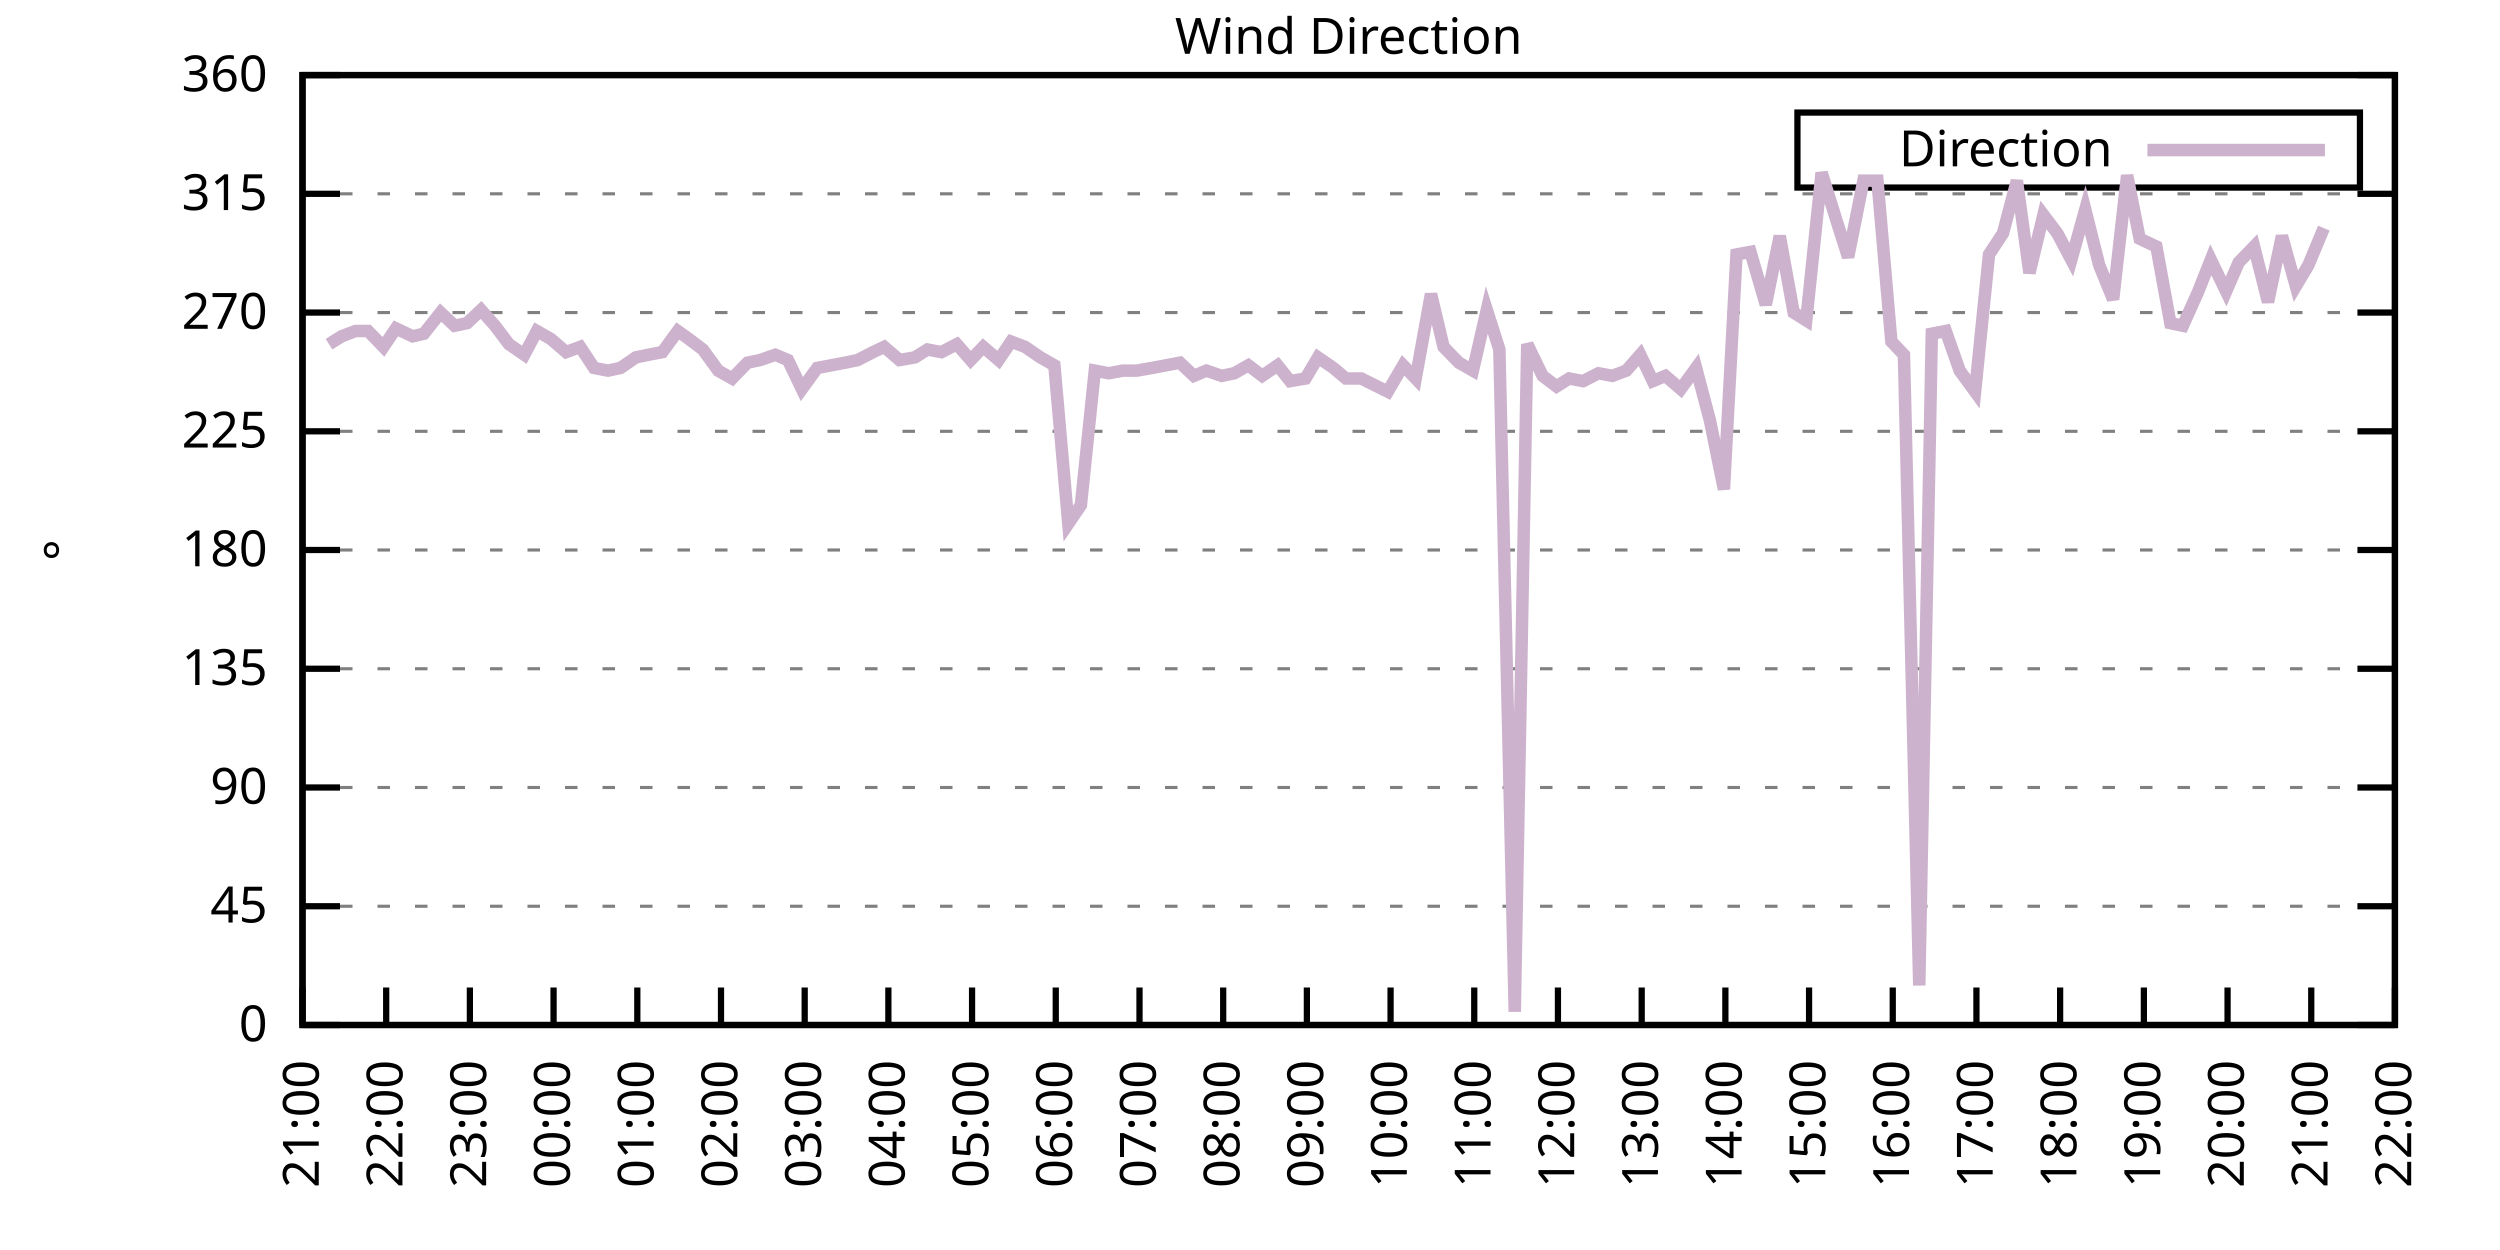
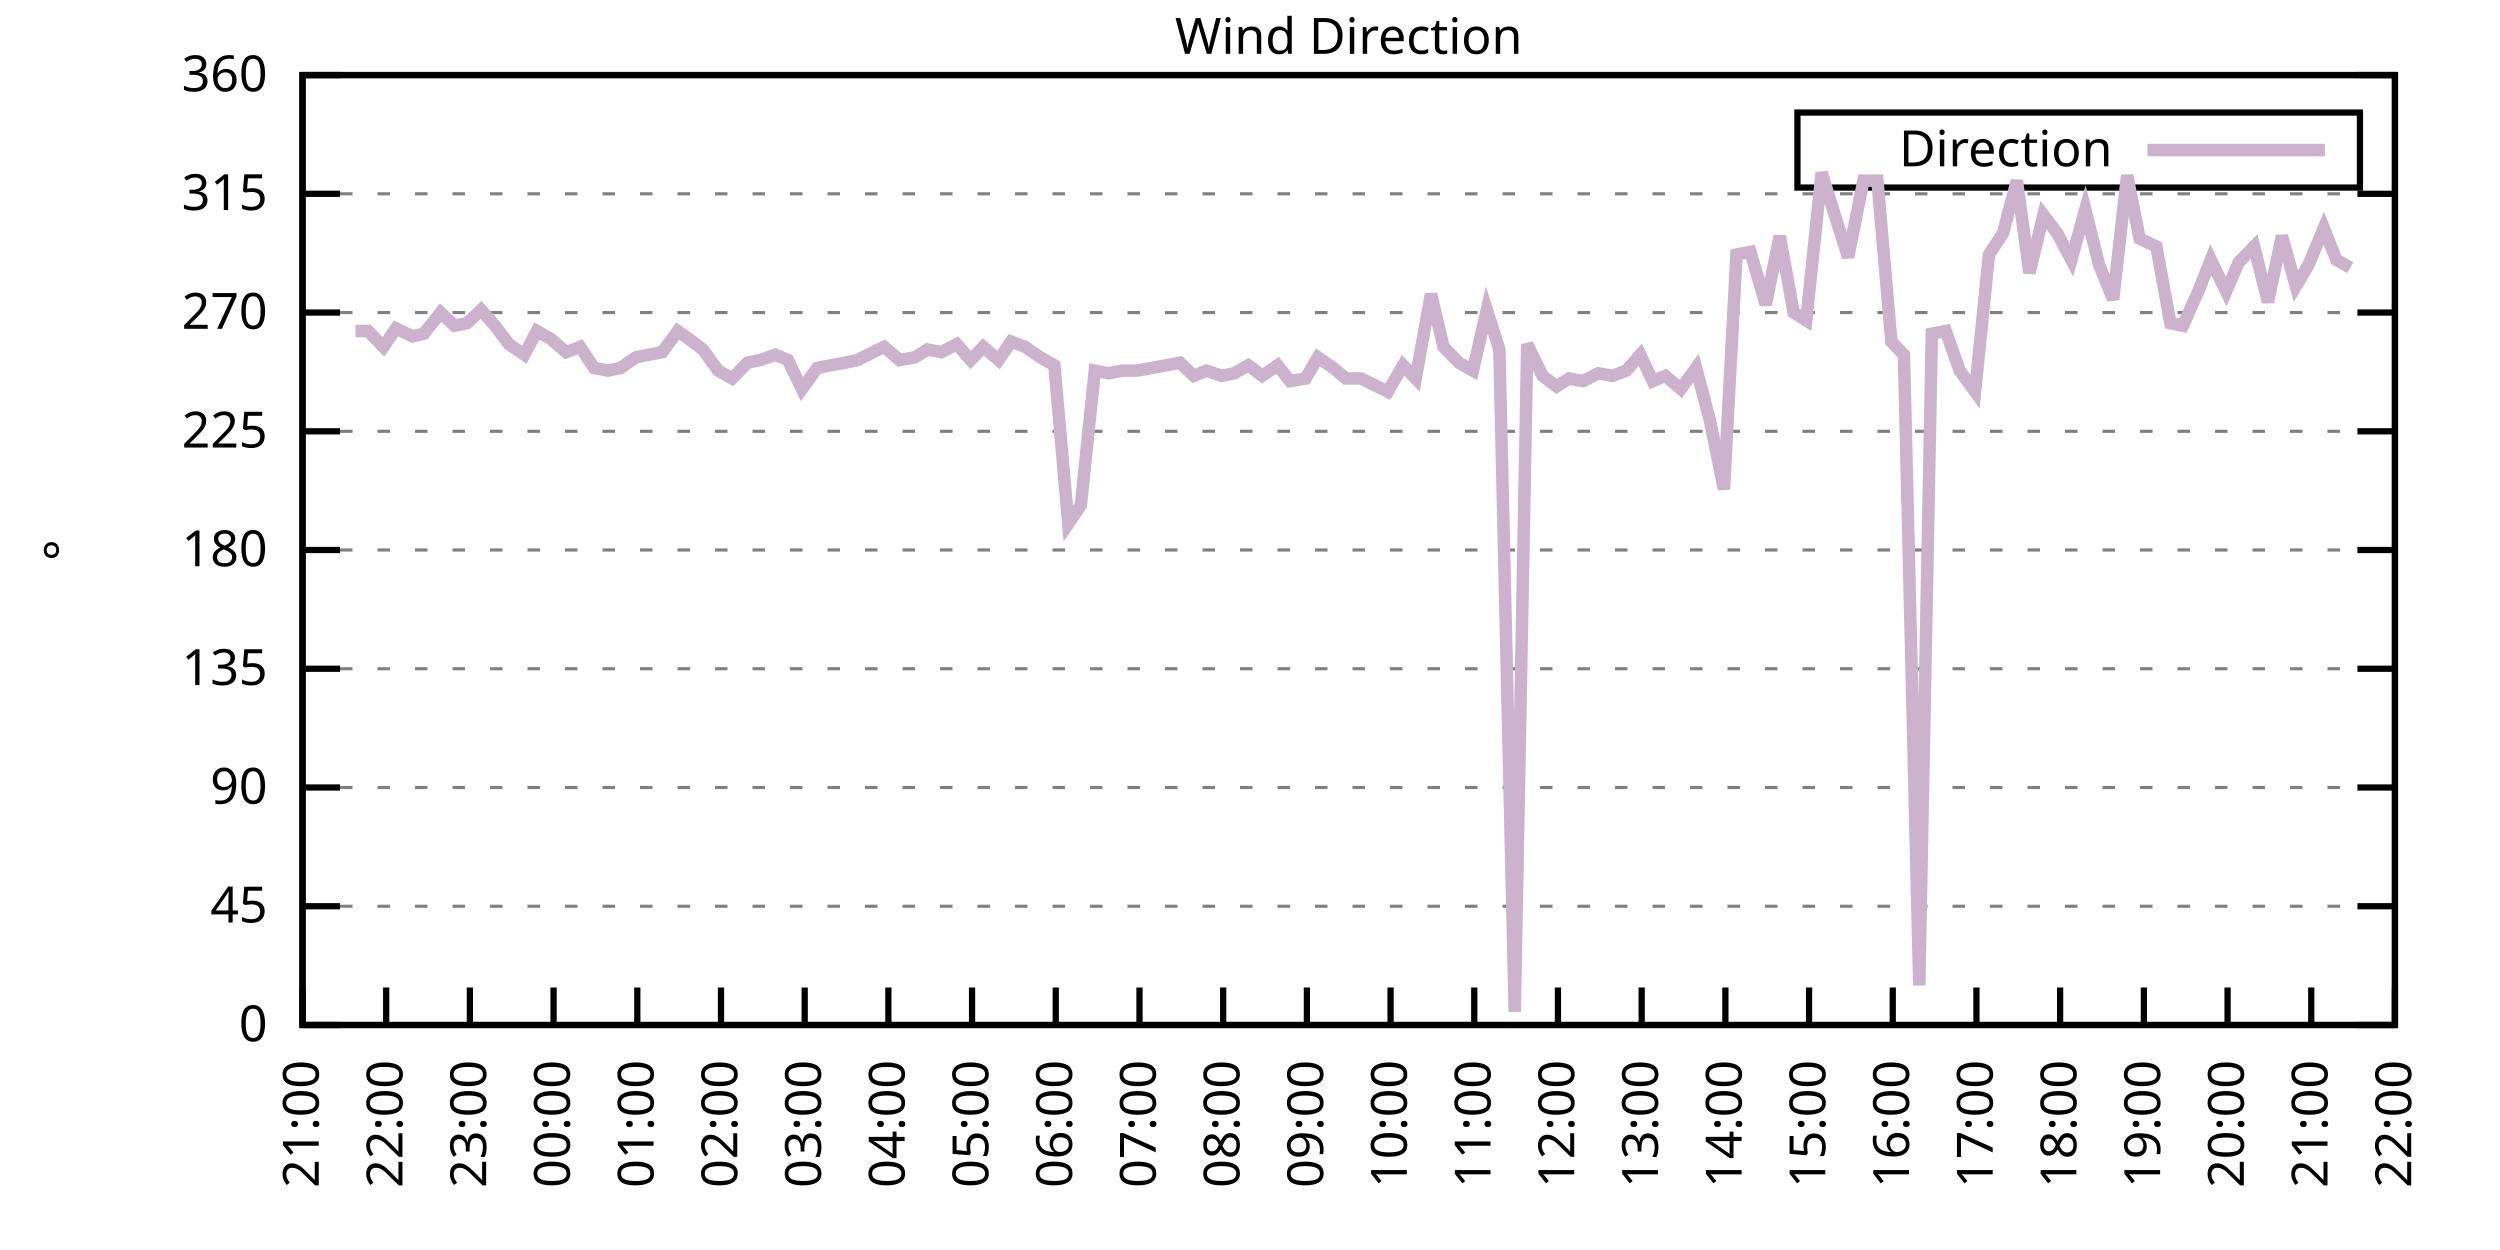
<svg xmlns="http://www.w3.org/2000/svg" xmlns:xlink="http://www.w3.org/1999/xlink" width="400" height="200" viewBox="0 0 400 200">
  <g id="gnuplot_canvas">
    <rect x="0" y="0" width="400" height="200" fill="none" />
    <defs>
      <circle id="gpDot" r="0.5" stroke-width="0.5" stroke="currentColor" />
      <path id="gpPt0" stroke-width="0.333" stroke="currentColor" d="M-1,0 h2 M0,-1 v2" />
      <path id="gpPt1" stroke-width="0.333" stroke="currentColor" d="M-1,-1 L1,1 M1,-1 L-1,1" />
      <path id="gpPt2" stroke-width="0.333" stroke="currentColor" d="M-1,0 L1,0 M0,-1 L0,1 M-1,-1 L1,1 M-1,1 L1,-1" />
      <rect id="gpPt3" stroke-width="0.333" stroke="currentColor" x="-1" y="-1" width="2" height="2" />
      <rect id="gpPt4" stroke-width="0.333" stroke="currentColor" fill="currentColor" x="-1" y="-1" width="2" height="2" />
      <circle id="gpPt5" stroke-width="0.333" stroke="currentColor" cx="0" cy="0" r="1" />
      <use xlink:href="#gpPt5" id="gpPt6" fill="currentColor" stroke="none" />
      <path id="gpPt7" stroke-width="0.333" stroke="currentColor" d="M0,-1.33 L-1.33,0.67 L1.33,0.67 z" />
      <use xlink:href="#gpPt7" id="gpPt8" fill="currentColor" stroke="none" />
      <use xlink:href="#gpPt7" id="gpPt9" stroke="currentColor" transform="rotate(180)" />
      <use xlink:href="#gpPt9" id="gpPt10" fill="currentColor" stroke="none" />
      <use xlink:href="#gpPt3" id="gpPt11" stroke="currentColor" transform="rotate(45)" />
      <use xlink:href="#gpPt11" id="gpPt12" fill="currentColor" stroke="none" />
      <path id="gpPt13" stroke-width="0.333" stroke="currentColor" d="M0,1.330 L1.265,0.411 L0.782,-1.067 L-0.782,-1.076 L-1.265,0.411 z" />
      <use xlink:href="#gpPt13" id="gpPt14" fill="currentColor" stroke="none" />
      <filter id="textbox" filterUnits="objectBoundingBox" x="0" y="0" height="1" width="1">
        <feFlood flood-color="white" flood-opacity="1" result="bgnd" />
        <feComposite in="SourceGraphic" in2="bgnd" operator="atop" />
      </filter>
      <filter id="greybox" filterUnits="objectBoundingBox" x="0" y="0" height="1" width="1">
        <feFlood flood-color="lightgrey" flood-opacity="1" result="grey" />
        <feComposite in="SourceGraphic" in2="grey" operator="atop" />
      </filter>
    </defs>
    <g fill="none" color="white" stroke="currentColor" stroke-width="1.00" stroke-linecap="butt" stroke-linejoin="miter">
</g>
    <g fill="none" color="black" stroke="currentColor" stroke-width="1.00" stroke-linecap="butt" stroke-linejoin="miter">
      <g stroke="none" shape-rendering="crispEdges">
        <polygon fill="rgb(255, 255, 255)" points="48.40,164.00 383.18,164.00 383.18,12.02 48.40,12.02 " />
      </g>
    </g>
    <g fill="none" color="black" stroke="currentColor" stroke-width="1.00" stroke-linecap="butt" stroke-linejoin="miter">
</g>
    <g fill="none" color="black" stroke="black" stroke-width="0.50" stroke-linecap="butt" stroke-linejoin="miter">
</g>
    <g fill="none" color="gray" stroke="currentColor" stroke-width="0.50" stroke-linecap="butt" stroke-linejoin="miter">
      <path stroke="gray" stroke-dasharray="2,4" class="gridline" d="M48.40,164.00 L383.19,164.00  " />
    </g>
    <g fill="none" color="gray" stroke="gray" stroke-width="1.00" stroke-linecap="butt" stroke-linejoin="miter">
</g>
    <g fill="none" color="black" stroke="currentColor" stroke-width="1.00" stroke-linecap="butt" stroke-linejoin="miter">
      <path stroke="black" d="M48.40,164.00 L54.40,164.00 M383.19,164.00 L377.19,164.00  " />
      <g transform="translate(42.80,166.60)" stroke="none" fill="black" font-family="Sans" font-size="8.00" text-anchor="end">
        <text>
          <tspan font-family="Sans"> 0</tspan>
        </text>
      </g>
    </g>
    <g fill="none" color="black" stroke="currentColor" stroke-width="1.00" stroke-linecap="butt" stroke-linejoin="miter">
</g>
    <g fill="none" color="black" stroke="black" stroke-width="0.50" stroke-linecap="butt" stroke-linejoin="miter">
</g>
    <g fill="none" color="gray" stroke="currentColor" stroke-width="0.50" stroke-linecap="butt" stroke-linejoin="miter">
      <path stroke="gray" stroke-dasharray="2,4" class="gridline" d="M48.40,145.00 L383.19,145.00  " />
    </g>
    <g fill="none" color="gray" stroke="gray" stroke-width="1.00" stroke-linecap="butt" stroke-linejoin="miter">
</g>
    <g fill="none" color="black" stroke="currentColor" stroke-width="1.00" stroke-linecap="butt" stroke-linejoin="miter">
      <path stroke="black" d="M48.40,145.00 L54.40,145.00 M383.19,145.00 L377.19,145.00  " />
      <g transform="translate(42.80,147.60)" stroke="none" fill="black" font-family="Sans" font-size="8.00" text-anchor="end">
        <text>
          <tspan font-family="Sans"> 45</tspan>
        </text>
      </g>
    </g>
    <g fill="none" color="black" stroke="currentColor" stroke-width="1.00" stroke-linecap="butt" stroke-linejoin="miter">
</g>
    <g fill="none" color="black" stroke="black" stroke-width="0.50" stroke-linecap="butt" stroke-linejoin="miter">
</g>
    <g fill="none" color="gray" stroke="currentColor" stroke-width="0.50" stroke-linecap="butt" stroke-linejoin="miter">
      <path stroke="gray" stroke-dasharray="2,4" class="gridline" d="M48.40,126.00 L383.19,126.00  " />
    </g>
    <g fill="none" color="gray" stroke="gray" stroke-width="1.00" stroke-linecap="butt" stroke-linejoin="miter">
</g>
    <g fill="none" color="black" stroke="currentColor" stroke-width="1.00" stroke-linecap="butt" stroke-linejoin="miter">
      <path stroke="black" d="M48.40,126.00 L54.40,126.00 M383.19,126.00 L377.19,126.00  " />
      <g transform="translate(42.80,128.60)" stroke="none" fill="black" font-family="Sans" font-size="8.00" text-anchor="end">
        <text>
          <tspan font-family="Sans"> 90</tspan>
        </text>
      </g>
    </g>
    <g fill="none" color="black" stroke="currentColor" stroke-width="1.00" stroke-linecap="butt" stroke-linejoin="miter">
</g>
    <g fill="none" color="black" stroke="black" stroke-width="0.50" stroke-linecap="butt" stroke-linejoin="miter">
</g>
    <g fill="none" color="gray" stroke="currentColor" stroke-width="0.50" stroke-linecap="butt" stroke-linejoin="miter">
      <path stroke="gray" stroke-dasharray="2,4" class="gridline" d="M48.40,107.00 L383.19,107.00  " />
    </g>
    <g fill="none" color="gray" stroke="gray" stroke-width="1.00" stroke-linecap="butt" stroke-linejoin="miter">
</g>
    <g fill="none" color="black" stroke="currentColor" stroke-width="1.00" stroke-linecap="butt" stroke-linejoin="miter">
      <path stroke="black" d="M48.40,107.00 L54.40,107.00 M383.19,107.00 L377.19,107.00  " />
      <g transform="translate(42.80,109.60)" stroke="none" fill="black" font-family="Sans" font-size="8.00" text-anchor="end">
        <text>
          <tspan font-family="Sans"> 135</tspan>
        </text>
      </g>
    </g>
    <g fill="none" color="black" stroke="currentColor" stroke-width="1.00" stroke-linecap="butt" stroke-linejoin="miter">
</g>
    <g fill="none" color="black" stroke="black" stroke-width="0.50" stroke-linecap="butt" stroke-linejoin="miter">
</g>
    <g fill="none" color="gray" stroke="currentColor" stroke-width="0.50" stroke-linecap="butt" stroke-linejoin="miter">
      <path stroke="gray" stroke-dasharray="2,4" class="gridline" d="M48.40,88.00 L383.19,88.00  " />
    </g>
    <g fill="none" color="gray" stroke="gray" stroke-width="1.00" stroke-linecap="butt" stroke-linejoin="miter">
</g>
    <g fill="none" color="black" stroke="currentColor" stroke-width="1.00" stroke-linecap="butt" stroke-linejoin="miter">
      <path stroke="black" d="M48.40,88.00 L54.40,88.00 M383.19,88.00 L377.19,88.00  " />
      <g transform="translate(42.80,90.60)" stroke="none" fill="black" font-family="Sans" font-size="8.00" text-anchor="end">
        <text>
          <tspan font-family="Sans"> 180</tspan>
        </text>
      </g>
    </g>
    <g fill="none" color="black" stroke="currentColor" stroke-width="1.00" stroke-linecap="butt" stroke-linejoin="miter">
</g>
    <g fill="none" color="black" stroke="black" stroke-width="0.50" stroke-linecap="butt" stroke-linejoin="miter">
</g>
    <g fill="none" color="gray" stroke="currentColor" stroke-width="0.50" stroke-linecap="butt" stroke-linejoin="miter">
      <path stroke="gray" stroke-dasharray="2,4" class="gridline" d="M48.40,69.01 L383.19,69.01  " />
    </g>
    <g fill="none" color="gray" stroke="gray" stroke-width="1.00" stroke-linecap="butt" stroke-linejoin="miter">
</g>
    <g fill="none" color="black" stroke="currentColor" stroke-width="1.00" stroke-linecap="butt" stroke-linejoin="miter">
      <path stroke="black" d="M48.40,69.01 L54.40,69.01 M383.19,69.01 L377.19,69.01  " />
      <g transform="translate(42.80,71.61)" stroke="none" fill="black" font-family="Sans" font-size="8.00" text-anchor="end">
        <text>
          <tspan font-family="Sans"> 225</tspan>
        </text>
      </g>
    </g>
    <g fill="none" color="black" stroke="currentColor" stroke-width="1.00" stroke-linecap="butt" stroke-linejoin="miter">
</g>
    <g fill="none" color="black" stroke="black" stroke-width="0.50" stroke-linecap="butt" stroke-linejoin="miter">
</g>
    <g fill="none" color="gray" stroke="currentColor" stroke-width="0.50" stroke-linecap="butt" stroke-linejoin="miter">
      <path stroke="gray" stroke-dasharray="2,4" class="gridline" d="M48.40,50.01 L383.19,50.01  " />
    </g>
    <g fill="none" color="gray" stroke="gray" stroke-width="1.00" stroke-linecap="butt" stroke-linejoin="miter">
</g>
    <g fill="none" color="black" stroke="currentColor" stroke-width="1.00" stroke-linecap="butt" stroke-linejoin="miter">
      <path stroke="black" d="M48.40,50.01 L54.40,50.01 M383.19,50.01 L377.19,50.01  " />
      <g transform="translate(42.80,52.61)" stroke="none" fill="black" font-family="Sans" font-size="8.00" text-anchor="end">
        <text>
          <tspan font-family="Sans"> 270</tspan>
        </text>
      </g>
    </g>
    <g fill="none" color="black" stroke="currentColor" stroke-width="1.00" stroke-linecap="butt" stroke-linejoin="miter">
</g>
    <g fill="none" color="black" stroke="black" stroke-width="0.50" stroke-linecap="butt" stroke-linejoin="miter">
</g>
    <g fill="none" color="gray" stroke="currentColor" stroke-width="0.50" stroke-linecap="butt" stroke-linejoin="miter">
      <path stroke="gray" stroke-dasharray="2,4" class="gridline" d="M48.40,31.01 L383.19,31.01  " />
    </g>
    <g fill="none" color="gray" stroke="gray" stroke-width="1.00" stroke-linecap="butt" stroke-linejoin="miter">
</g>
    <g fill="none" color="black" stroke="currentColor" stroke-width="1.00" stroke-linecap="butt" stroke-linejoin="miter">
      <path stroke="black" d="M48.40,31.01 L54.40,31.01 M383.19,31.01 L377.19,31.01  " />
      <g transform="translate(42.80,33.61)" stroke="none" fill="black" font-family="Sans" font-size="8.00" text-anchor="end">
        <text>
          <tspan font-family="Sans"> 315</tspan>
        </text>
      </g>
    </g>
    <g fill="none" color="black" stroke="currentColor" stroke-width="1.00" stroke-linecap="butt" stroke-linejoin="miter">
</g>
    <g fill="none" color="black" stroke="black" stroke-width="0.50" stroke-linecap="butt" stroke-linejoin="miter">
</g>
    <g fill="none" color="gray" stroke="currentColor" stroke-width="0.50" stroke-linecap="butt" stroke-linejoin="miter">
      <path stroke="gray" stroke-dasharray="2,4" class="gridline" d="M48.40,12.01 L383.19,12.01  " />
    </g>
    <g fill="none" color="gray" stroke="gray" stroke-width="1.00" stroke-linecap="butt" stroke-linejoin="miter">
</g>
    <g fill="none" color="black" stroke="currentColor" stroke-width="1.00" stroke-linecap="butt" stroke-linejoin="miter">
      <path stroke="black" d="M48.40,12.01 L54.40,12.01 M383.19,12.01 L377.19,12.01  " />
      <g transform="translate(42.80,14.61)" stroke="none" fill="black" font-family="Sans" font-size="8.00" text-anchor="end">
        <text>
          <tspan font-family="Sans"> 360</tspan>
        </text>
      </g>
    </g>
    <g fill="none" color="black" stroke="currentColor" stroke-width="1.00" stroke-linecap="butt" stroke-linejoin="miter">
      <path stroke="black" d="M48.40,164.00 L48.40,158.00  " />
      <g transform="translate(51.00,169.60) rotate(270.00)" stroke="none" fill="black" font-family="Sans" font-size="8.00" text-anchor="end">
        <text>
          <tspan font-family="Sans">21:00</tspan>
        </text>
      </g>
    </g>
    <g fill="none" color="black" stroke="currentColor" stroke-width="1.00" stroke-linecap="butt" stroke-linejoin="miter">
      <path stroke="black" d="M61.79,164.00 L61.79,158.00  " />
      <g transform="translate(64.39,169.60) rotate(270.00)" stroke="none" fill="black" font-family="Sans" font-size="8.00" text-anchor="end">
        <text>
          <tspan font-family="Sans">22:00</tspan>
        </text>
      </g>
    </g>
    <g fill="none" color="black" stroke="currentColor" stroke-width="1.00" stroke-linecap="butt" stroke-linejoin="miter">
      <path stroke="black" d="M75.18,164.00 L75.18,158.00  " />
      <g transform="translate(77.78,169.60) rotate(270.00)" stroke="none" fill="black" font-family="Sans" font-size="8.00" text-anchor="end">
        <text>
          <tspan font-family="Sans">23:00</tspan>
        </text>
      </g>
    </g>
    <g fill="none" color="black" stroke="currentColor" stroke-width="1.00" stroke-linecap="butt" stroke-linejoin="miter">
      <path stroke="black" d="M88.57,164.00 L88.57,158.00  " />
      <g transform="translate(91.17,169.60) rotate(270.00)" stroke="none" fill="black" font-family="Sans" font-size="8.00" text-anchor="end">
        <text>
          <tspan font-family="Sans">00:00</tspan>
        </text>
      </g>
    </g>
    <g fill="none" color="black" stroke="currentColor" stroke-width="1.00" stroke-linecap="butt" stroke-linejoin="miter">
      <path stroke="black" d="M101.97,164.00 L101.97,158.00  " />
      <g transform="translate(104.57,169.60) rotate(270.00)" stroke="none" fill="black" font-family="Sans" font-size="8.00" text-anchor="end">
        <text>
          <tspan font-family="Sans">01:00</tspan>
        </text>
      </g>
    </g>
    <g fill="none" color="black" stroke="currentColor" stroke-width="1.00" stroke-linecap="butt" stroke-linejoin="miter">
      <path stroke="black" d="M115.36,164.00 L115.36,158.00  " />
      <g transform="translate(117.96,169.60) rotate(270.00)" stroke="none" fill="black" font-family="Sans" font-size="8.00" text-anchor="end">
        <text>
          <tspan font-family="Sans">02:00</tspan>
        </text>
      </g>
    </g>
    <g fill="none" color="black" stroke="currentColor" stroke-width="1.00" stroke-linecap="butt" stroke-linejoin="miter">
      <path stroke="black" d="M128.75,164.00 L128.75,158.00  " />
      <g transform="translate(131.35,169.60) rotate(270.00)" stroke="none" fill="black" font-family="Sans" font-size="8.00" text-anchor="end">
        <text>
          <tspan font-family="Sans">03:00</tspan>
        </text>
      </g>
    </g>
    <g fill="none" color="black" stroke="currentColor" stroke-width="1.00" stroke-linecap="butt" stroke-linejoin="miter">
      <path stroke="black" d="M142.14,164.00 L142.14,158.00  " />
      <g transform="translate(144.74,169.60) rotate(270.00)" stroke="none" fill="black" font-family="Sans" font-size="8.00" text-anchor="end">
        <text>
          <tspan font-family="Sans">04:00</tspan>
        </text>
      </g>
    </g>
    <g fill="none" color="black" stroke="currentColor" stroke-width="1.00" stroke-linecap="butt" stroke-linejoin="miter">
      <path stroke="black" d="M155.53,164.00 L155.53,158.00  " />
      <g transform="translate(158.13,169.60) rotate(270.00)" stroke="none" fill="black" font-family="Sans" font-size="8.00" text-anchor="end">
        <text>
          <tspan font-family="Sans">05:00</tspan>
        </text>
      </g>
    </g>
    <g fill="none" color="black" stroke="currentColor" stroke-width="1.00" stroke-linecap="butt" stroke-linejoin="miter">
      <path stroke="black" d="M168.92,164.00 L168.92,158.00  " />
      <g transform="translate(171.52,169.60) rotate(270.00)" stroke="none" fill="black" font-family="Sans" font-size="8.00" text-anchor="end">
        <text>
          <tspan font-family="Sans">06:00</tspan>
        </text>
      </g>
    </g>
    <g fill="none" color="black" stroke="currentColor" stroke-width="1.00" stroke-linecap="butt" stroke-linejoin="miter">
      <path stroke="black" d="M182.32,164.00 L182.32,158.00  " />
      <g transform="translate(184.92,169.60) rotate(270.00)" stroke="none" fill="black" font-family="Sans" font-size="8.00" text-anchor="end">
        <text>
          <tspan font-family="Sans">07:00</tspan>
        </text>
      </g>
    </g>
    <g fill="none" color="black" stroke="currentColor" stroke-width="1.00" stroke-linecap="butt" stroke-linejoin="miter">
      <path stroke="black" d="M195.71,164.00 L195.71,158.00  " />
      <g transform="translate(198.31,169.60) rotate(270.00)" stroke="none" fill="black" font-family="Sans" font-size="8.00" text-anchor="end">
        <text>
          <tspan font-family="Sans">08:00</tspan>
        </text>
      </g>
    </g>
    <g fill="none" color="black" stroke="currentColor" stroke-width="1.00" stroke-linecap="butt" stroke-linejoin="miter">
      <path stroke="black" d="M209.10,164.00 L209.10,158.00  " />
      <g transform="translate(211.70,169.60) rotate(270.00)" stroke="none" fill="black" font-family="Sans" font-size="8.00" text-anchor="end">
        <text>
          <tspan font-family="Sans">09:00</tspan>
        </text>
      </g>
    </g>
    <g fill="none" color="black" stroke="currentColor" stroke-width="1.00" stroke-linecap="butt" stroke-linejoin="miter">
      <path stroke="black" d="M222.49,164.00 L222.49,158.00  " />
      <g transform="translate(225.09,169.60) rotate(270.00)" stroke="none" fill="black" font-family="Sans" font-size="8.00" text-anchor="end">
        <text>
          <tspan font-family="Sans">10:00</tspan>
        </text>
      </g>
    </g>
    <g fill="none" color="black" stroke="currentColor" stroke-width="1.00" stroke-linecap="butt" stroke-linejoin="miter">
      <path stroke="black" d="M235.88,164.00 L235.88,158.00  " />
      <g transform="translate(238.48,169.60) rotate(270.00)" stroke="none" fill="black" font-family="Sans" font-size="8.00" text-anchor="end">
        <text>
          <tspan font-family="Sans">11:00</tspan>
        </text>
      </g>
    </g>
    <g fill="none" color="black" stroke="currentColor" stroke-width="1.00" stroke-linecap="butt" stroke-linejoin="miter">
      <path stroke="black" d="M249.27,164.00 L249.27,158.00  " />
      <g transform="translate(251.87,169.60) rotate(270.00)" stroke="none" fill="black" font-family="Sans" font-size="8.00" text-anchor="end">
        <text>
          <tspan font-family="Sans">12:00</tspan>
        </text>
      </g>
    </g>
    <g fill="none" color="black" stroke="currentColor" stroke-width="1.00" stroke-linecap="butt" stroke-linejoin="miter">
      <path stroke="black" d="M262.67,164.00 L262.67,158.00  " />
      <g transform="translate(265.27,169.60) rotate(270.00)" stroke="none" fill="black" font-family="Sans" font-size="8.00" text-anchor="end">
        <text>
          <tspan font-family="Sans">13:00</tspan>
        </text>
      </g>
    </g>
    <g fill="none" color="black" stroke="currentColor" stroke-width="1.00" stroke-linecap="butt" stroke-linejoin="miter">
      <path stroke="black" d="M276.06,164.00 L276.06,158.00  " />
      <g transform="translate(278.66,169.60) rotate(270.00)" stroke="none" fill="black" font-family="Sans" font-size="8.00" text-anchor="end">
        <text>
          <tspan font-family="Sans">14:00</tspan>
        </text>
      </g>
    </g>
    <g fill="none" color="black" stroke="currentColor" stroke-width="1.00" stroke-linecap="butt" stroke-linejoin="miter">
      <path stroke="black" d="M289.45,164.00 L289.45,158.00  " />
      <g transform="translate(292.05,169.60) rotate(270.00)" stroke="none" fill="black" font-family="Sans" font-size="8.00" text-anchor="end">
        <text>
          <tspan font-family="Sans">15:00</tspan>
        </text>
      </g>
    </g>
    <g fill="none" color="black" stroke="currentColor" stroke-width="1.00" stroke-linecap="butt" stroke-linejoin="miter">
      <path stroke="black" d="M302.84,164.00 L302.84,158.00  " />
      <g transform="translate(305.44,169.60) rotate(270.00)" stroke="none" fill="black" font-family="Sans" font-size="8.00" text-anchor="end">
        <text>
          <tspan font-family="Sans">16:00</tspan>
        </text>
      </g>
    </g>
    <g fill="none" color="black" stroke="currentColor" stroke-width="1.00" stroke-linecap="butt" stroke-linejoin="miter">
      <path stroke="black" d="M316.23,164.00 L316.23,158.00  " />
      <g transform="translate(318.83,169.60) rotate(270.00)" stroke="none" fill="black" font-family="Sans" font-size="8.00" text-anchor="end">
        <text>
          <tspan font-family="Sans">17:00</tspan>
        </text>
      </g>
    </g>
    <g fill="none" color="black" stroke="currentColor" stroke-width="1.00" stroke-linecap="butt" stroke-linejoin="miter">
      <path stroke="black" d="M329.62,164.00 L329.62,158.00  " />
      <g transform="translate(332.22,169.60) rotate(270.00)" stroke="none" fill="black" font-family="Sans" font-size="8.00" text-anchor="end">
        <text>
          <tspan font-family="Sans">18:00</tspan>
        </text>
      </g>
    </g>
    <g fill="none" color="black" stroke="currentColor" stroke-width="1.00" stroke-linecap="butt" stroke-linejoin="miter">
      <path stroke="black" d="M343.02,164.00 L343.02,158.00  " />
      <g transform="translate(345.62,169.60) rotate(270.00)" stroke="none" fill="black" font-family="Sans" font-size="8.00" text-anchor="end">
        <text>
          <tspan font-family="Sans">19:00</tspan>
        </text>
      </g>
    </g>
    <g fill="none" color="black" stroke="currentColor" stroke-width="1.00" stroke-linecap="butt" stroke-linejoin="miter">
      <path stroke="black" d="M356.41,164.00 L356.41,158.00  " />
      <g transform="translate(359.01,169.60) rotate(270.00)" stroke="none" fill="black" font-family="Sans" font-size="8.00" text-anchor="end">
        <text>
          <tspan font-family="Sans">20:00</tspan>
        </text>
      </g>
    </g>
    <g fill="none" color="black" stroke="currentColor" stroke-width="1.00" stroke-linecap="butt" stroke-linejoin="miter">
      <path stroke="black" d="M369.80,164.00 L369.80,158.00  " />
      <g transform="translate(372.40,169.60) rotate(270.00)" stroke="none" fill="black" font-family="Sans" font-size="8.00" text-anchor="end">
        <text>
          <tspan font-family="Sans">21:00</tspan>
        </text>
      </g>
    </g>
    <g fill="none" color="black" stroke="currentColor" stroke-width="1.00" stroke-linecap="butt" stroke-linejoin="miter">
      <path stroke="black" d="M383.19,164.00 L383.19,158.00  " />
      <g transform="translate(385.79,169.60) rotate(270.00)" stroke="none" fill="black" font-family="Sans" font-size="8.00" text-anchor="end">
        <text>
          <tspan font-family="Sans">22:00</tspan>
        </text>
      </g>
    </g>
    <g fill="none" color="black" stroke="currentColor" stroke-width="1.00" stroke-linecap="butt" stroke-linejoin="miter">
</g>
    <g fill="none" color="black" stroke="currentColor" stroke-width="1.00" stroke-linecap="butt" stroke-linejoin="miter">
      <path stroke="black" d="M48.40,12.01 L48.40,164.00 L383.19,164.00 L383.19,12.01 L48.40,12.01 Z  " />
    </g>
    <g fill="none" color="black" stroke="currentColor" stroke-width="1.00" stroke-linecap="butt" stroke-linejoin="miter">
</g>
    <g fill="none" color="black" stroke="currentColor" stroke-width="1.00" stroke-linecap="butt" stroke-linejoin="miter">
      <path stroke="black" d="M287.59,30.01 L287.59,18.01 L377.59,18.01 L377.59,30.01 L287.59,30.01 Z  " />
    </g>
    <g id="Wind_direction_plot_1">
      <g fill="none" color="white" stroke="black" stroke-width="2.00" stroke-linecap="butt" stroke-linejoin="miter">
</g>
      <g fill="none" color="black" stroke="currentColor" stroke-width="2.00" stroke-linecap="butt" stroke-linejoin="miter">
        <g transform="translate(337.99,26.61)" stroke="none" fill="black" font-family="Sans" font-size="8.00" text-anchor="end">
          <text>
            <tspan font-family="Sans">Direction</tspan>
          </text>
        </g>
      </g>
      <g fill="none" color="black" stroke="currentColor" stroke-width="2.00" stroke-linecap="butt" stroke-linejoin="miter">
-         <path stroke="rgb(204, 178, 204)" d="M343.59,24.01 L371.99,24.01 M52.64,55.07 L54.65,53.81 L56.88,52.96 L58.89,52.96 L61.35,55.50 L63.35,52.54   L66.03,53.81 L67.82,53.39 L70.50,50.01 L72.73,52.12 L74.74,51.70 L76.97,49.59 L79.20,52.12 L81.43,55.07   L83.89,56.76 L85.90,52.96 L88.13,54.23 L90.58,56.34 L92.82,55.50 L95.05,58.87 L97.28,59.30 L99.29,58.87   L101.74,57.18 L103.75,56.76 L105.98,56.34 L108.44,52.96 L110.22,54.23 L112.46,55.92 L114.91,59.30 L117.14,60.56   L119.60,58.03 L121.61,57.61 L124.06,56.76 L126.07,57.61 L128.30,62.25 L130.76,58.87 L132.99,58.45 L135.22,58.03   L137.23,57.61 L139.69,56.34 L141.47,55.50 L143.93,57.61 L146.38,57.18 L148.39,55.92 L150.62,56.34 L153.08,55.07   L155.31,57.61 L157.32,55.50 L159.77,57.61 L161.78,54.65 L164.01,55.50 L166.47,57.18 L168.70,58.45 L170.93,83.78   L172.94,80.83 L175.17,59.30 L177.41,59.72 L179.64,59.30 L181.87,59.30 L184.32,58.87 L186.56,58.45 L188.79,58.03   L191.02,60.14 L193.03,59.30 L195.48,60.14 L197.49,59.72 L199.73,58.45 L201.96,60.14 L204.41,58.45 L206.42,60.98   L208.88,60.56 L210.88,57.18 L213.34,58.87 L215.35,60.56 L217.80,60.56 L222.04,62.67 L224.50,58.45 L226.51,60.56   L228.96,47.05 L230.97,55.50 L233.43,58.03 L235.66,59.30 L237.89,49.59 L239.90,55.92 L242.36,161.89 L244.36,55.07   L246.82,60.14 L249.05,61.83 L251.06,60.56 L253.29,60.98 L255.75,59.72 L257.98,60.14 L260.21,59.30 L262.44,56.76   L264.45,60.98 L266.46,60.14 L268.92,62.25 L271.37,58.87 L273.60,67.32 L275.83,78.29 L277.84,40.72 L280.07,40.30   L282.53,48.74 L284.76,37.76 L286.99,50.01 L289.00,51.27 L291.46,27.63 L293.69,34.81 L295.70,41.14 L298.15,28.90   L300.39,28.90 L302.62,54.65 L304.63,56.76 L307.08,157.67 L309.09,53.39 L311.32,52.96 L313.55,59.30 L316.01,62.67   L318.24,40.72 L320.47,37.34 L322.70,28.90 L324.71,43.67 L326.95,34.39 L329.18,37.34 L331.41,41.56 L333.64,33.54   L335.87,42.41 L338.10,47.90 L340.34,28.05 L342.35,38.19 L345.02,39.45 L347.26,51.70 L349.26,52.12 L351.72,46.63   L353.73,41.56 L356.18,46.63 L358.19,41.99 L360.65,39.45 L362.88,48.32 L365.11,37.76 L367.34,45.79 L369.35,42.41   L371.81,36.50  " />
+         <path stroke="rgb(204, 178, 204)" d="M343.59,24.01 L371.99,24.01 M56.88,52.96 L58.89,52.96 L61.35,55.50 L63.35,52.54 L66.03,53.81 L67.82,53.39   L70.50,50.01 L72.73,52.12 L74.74,51.70 L76.97,49.59 L79.20,52.12 L81.43,55.07 L83.89,56.76 L85.90,52.96   L88.13,54.23 L90.58,56.34 L92.82,55.50 L95.05,58.87 L97.28,59.30 L99.29,58.87 L101.74,57.18 L103.75,56.76   L105.98,56.34 L108.44,52.96 L110.22,54.23 L112.46,55.92 L114.91,59.30 L117.14,60.56 L119.60,58.03 L121.61,57.61   L124.06,56.76 L126.07,57.61 L128.30,62.25 L130.76,58.87 L132.99,58.45 L135.22,58.03 L137.23,57.61 L139.69,56.34   L141.47,55.50 L143.93,57.61 L146.38,57.18 L148.39,55.92 L150.62,56.34 L153.08,55.07 L155.31,57.61 L157.32,55.50   L159.77,57.61 L161.78,54.65 L164.01,55.50 L166.47,57.18 L168.70,58.45 L170.93,83.78 L172.94,80.83 L175.17,59.30   L177.41,59.72 L179.64,59.30 L181.87,59.30 L184.32,58.87 L186.56,58.45 L188.79,58.03 L191.02,60.14 L193.03,59.30   L195.48,60.14 L197.49,59.72 L199.73,58.45 L201.96,60.14 L204.41,58.45 L206.42,60.98 L208.88,60.56 L210.88,57.18   L213.34,58.87 L215.35,60.56 L217.80,60.56 L222.04,62.67 L224.50,58.45 L226.51,60.56 L228.96,47.05 L230.97,55.50   L233.43,58.03 L235.66,59.30 L237.89,49.59 L239.90,55.92 L242.36,161.89 L244.36,55.07 L246.82,60.14 L249.05,61.83   L251.06,60.56 L253.29,60.98 L255.75,59.72 L257.98,60.14 L260.21,59.30 L262.44,56.76 L264.45,60.98 L266.46,60.14   L268.92,62.25 L271.37,58.87 L273.60,67.32 L275.83,78.29 L277.84,40.72 L280.07,40.30 L282.53,48.74 L284.76,37.76   L286.99,50.01 L289.00,51.27 L291.46,27.63 L293.69,34.81 L295.70,41.14 L298.15,28.90 L300.39,28.90 L302.62,54.65   L304.63,56.76 L307.08,157.67 L309.09,53.39 L311.32,52.96 L313.55,59.30 L316.01,62.67 L318.24,40.72 L320.47,37.34   L322.70,28.90 L324.71,43.67 L326.95,34.39 L329.18,37.34 L331.41,41.56 L333.64,33.54 L335.87,42.41 L338.10,47.90   L340.34,28.05 L342.35,38.19 L345.02,39.45 L347.26,51.70 L349.26,52.12 L351.72,46.63 L353.73,41.56 L356.18,46.63   L358.19,41.99 L360.65,39.45 L362.88,48.32 L365.11,37.76 L367.34,45.79 L369.35,42.41 L371.81,36.50 L373.82,41.56   L376.05,42.83  " />
      </g>
    </g>
    <g fill="none" color="black" stroke="currentColor" stroke-width="2.00" stroke-linecap="butt" stroke-linejoin="miter">
</g>
    <g fill="none" color="black" stroke="black" stroke-width="1.00" stroke-linecap="butt" stroke-linejoin="miter">
</g>
    <g fill="none" color="black" stroke="currentColor" stroke-width="1.00" stroke-linecap="butt" stroke-linejoin="miter">
      <path stroke="black" d="M48.40,12.01 L48.40,164.00 L383.19,164.00 L383.19,12.01 L48.40,12.01 Z  " />
      <g transform="translate(12.80,88.01) rotate(270.00)" stroke="none" fill="black" font-family="Sans" font-size="8.00" text-anchor="middle">
        <text>
          <tspan font-family="Sans">°</tspan>
        </text>
      </g>
    </g>
    <g fill="none" color="black" stroke="currentColor" stroke-width="1.00" stroke-linecap="butt" stroke-linejoin="miter">
</g>
    <g fill="none" color="black" stroke="currentColor" stroke-width="1.00" stroke-linecap="butt" stroke-linejoin="miter">
      <g transform="translate(215.79,8.61)" stroke="none" fill="black" font-family="Sans" font-size="8.00" text-anchor="middle">
        <text>
          <tspan font-family="Sans">Wind Direction</tspan>
        </text>
      </g>
    </g>
    <g fill="none" color="black" stroke="currentColor" stroke-width="1.00" stroke-linecap="butt" stroke-linejoin="miter">
</g>
  </g>
</svg>
